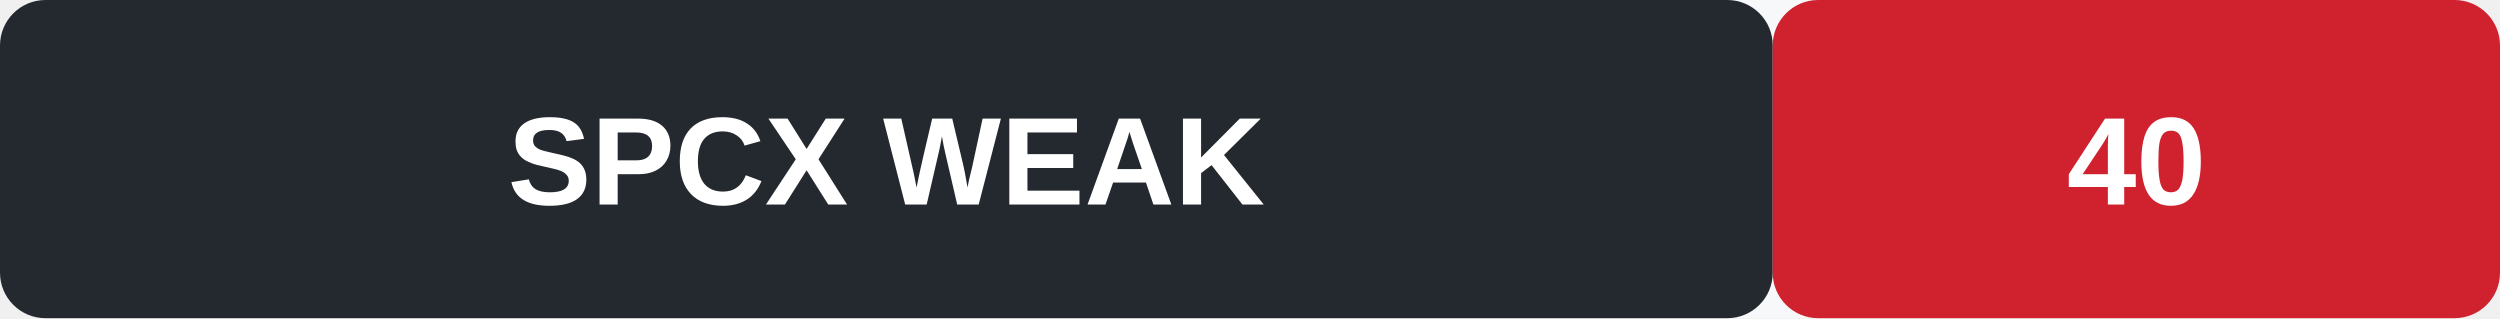
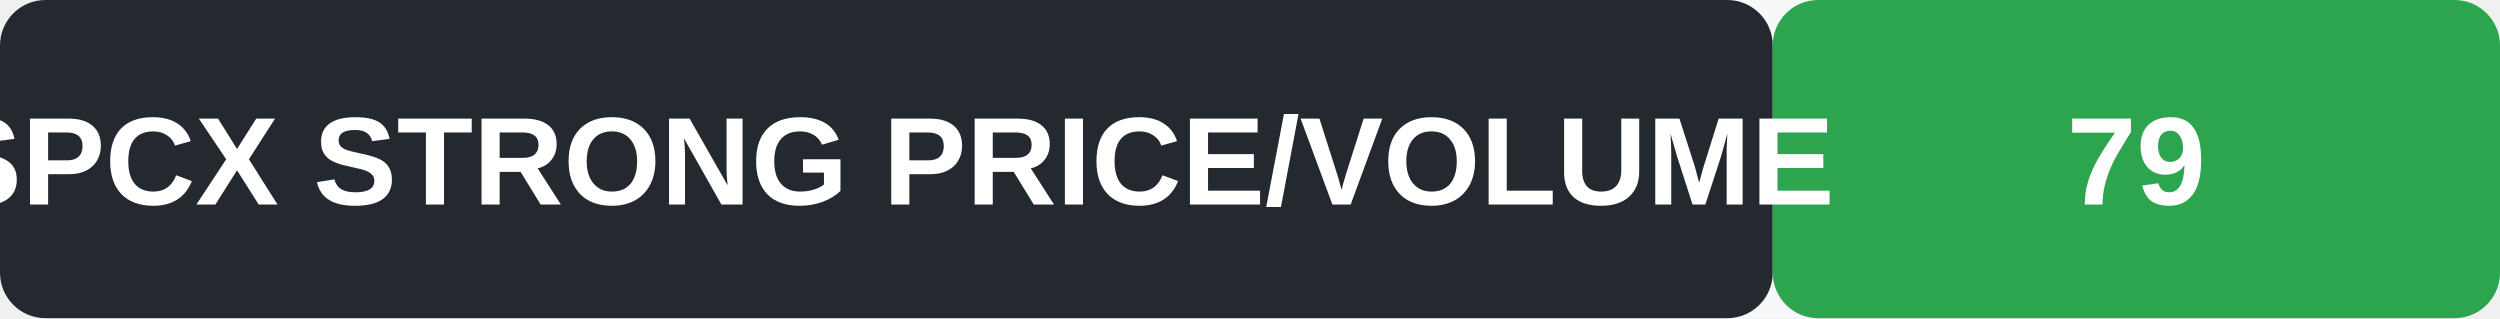
- <svg xmlns="http://www.w3.org/2000/svg" width="220" height="28" role="img" aria-label="SPCX signal WEAK">
+ <svg xmlns="http://www.w3.org/2000/svg" width="220" height="28" role="img" aria-label="SPCX signal STRONG PRICE/VOLUME">
  <rect width="220" height="28" rx="4" fill="#f6f8fa" />
  <rect x="0" y="0" width="156" height="28" rx="4" fill="#24292f" />
-   <rect x="156" y="0" width="64" height="28" rx="4" fill="#cf222e" />
-   <text x="78" y="18" text-anchor="middle" font-family="Arial, sans-serif" font-size="11" font-weight="600" fill="#fff">SPCX  WEAK</text>
-   <text x="188" y="18" text-anchor="middle" font-family="Arial, sans-serif" font-size="11" font-weight="700" fill="#fff">40</text>
+   <rect x="156" y="0" width="64" height="28" rx="4" fill="#2da44e" />
+   <text x="78" y="18" text-anchor="middle" font-family="Arial, sans-serif" font-size="11" font-weight="600" fill="#fff">SPCX  STRONG PRICE/VOLUME</text>
+   <text x="188" y="18" text-anchor="middle" font-family="Arial, sans-serif" font-size="11" font-weight="700" fill="#fff">79</text>
</svg>
